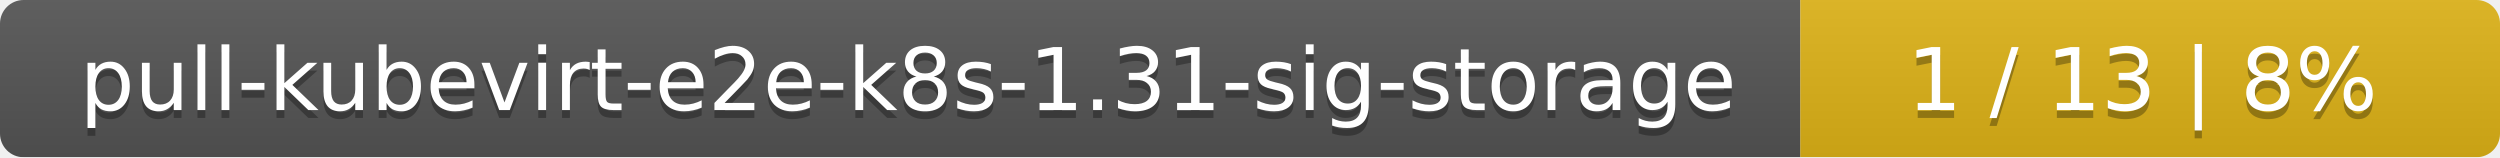
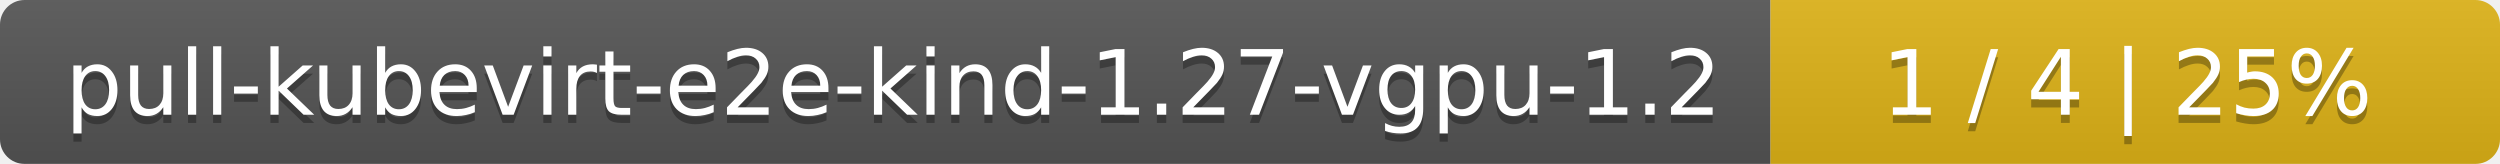
- <svg xmlns="http://www.w3.org/2000/svg" width="318" height="20">
+ <svg xmlns="http://www.w3.org/2000/svg" width="305" height="20">
  <linearGradient id="smooth" x2="0" y2="100%">
    <stop offset="0" stop-color="#bbb" stop-opacity=".1" />
    <stop offset="1" stop-opacity=".1" />
  </linearGradient>
  <mask id="round">
-     <rect width="318" height="20" rx="3" fill="#fff" />
+     <rect width="305" height="20" rx="3" fill="#fff" />
  </mask>
  <g mask="url(#round)">
-     <rect width="229" height="20" fill="#555" />
-     <rect x="229" width="89" height="20" fill="#dfb317" />
-     <rect width="318" height="20" fill="url(#smooth)" />
+     <rect width="216" height="20" fill="#555" />
+     <rect x="216" width="89" height="20" fill="#dfb317" />
+     <rect width="305" height="20" fill="url(#smooth)" />
  </g>
  <g fill="#fff" text-anchor="middle" font-family="DejaVu Sans,Verdana,Geneva,sans-serif" font-size="11">
-     <text x="115.5" y="15" fill="#010101" fill-opacity=".3">pull-kubevirt-e2e-k8s-1.31-sig-storage</text>
-     <text x="115.5" y="14">pull-kubevirt-e2e-k8s-1.31-sig-storage</text>
-     <text x="272.5" y="15" fill="#010101" fill-opacity=".3">1 / 13    |    8%</text>
-     <text x="272.5" y="14">1 / 13    |    8%</text>
+     <text x="109" y="15" fill="#010101" fill-opacity=".3">pull-kubevirt-e2e-kind-1.27-vgpu-1.2</text>
+     <text x="109" y="14">pull-kubevirt-e2e-kind-1.27-vgpu-1.2</text>
+     <text x="259.5" y="15" fill="#010101" fill-opacity=".3">1 / 4    |    25%</text>
+     <text x="259.5" y="14">1 / 4    |    25%</text>
  </g>
</svg>
